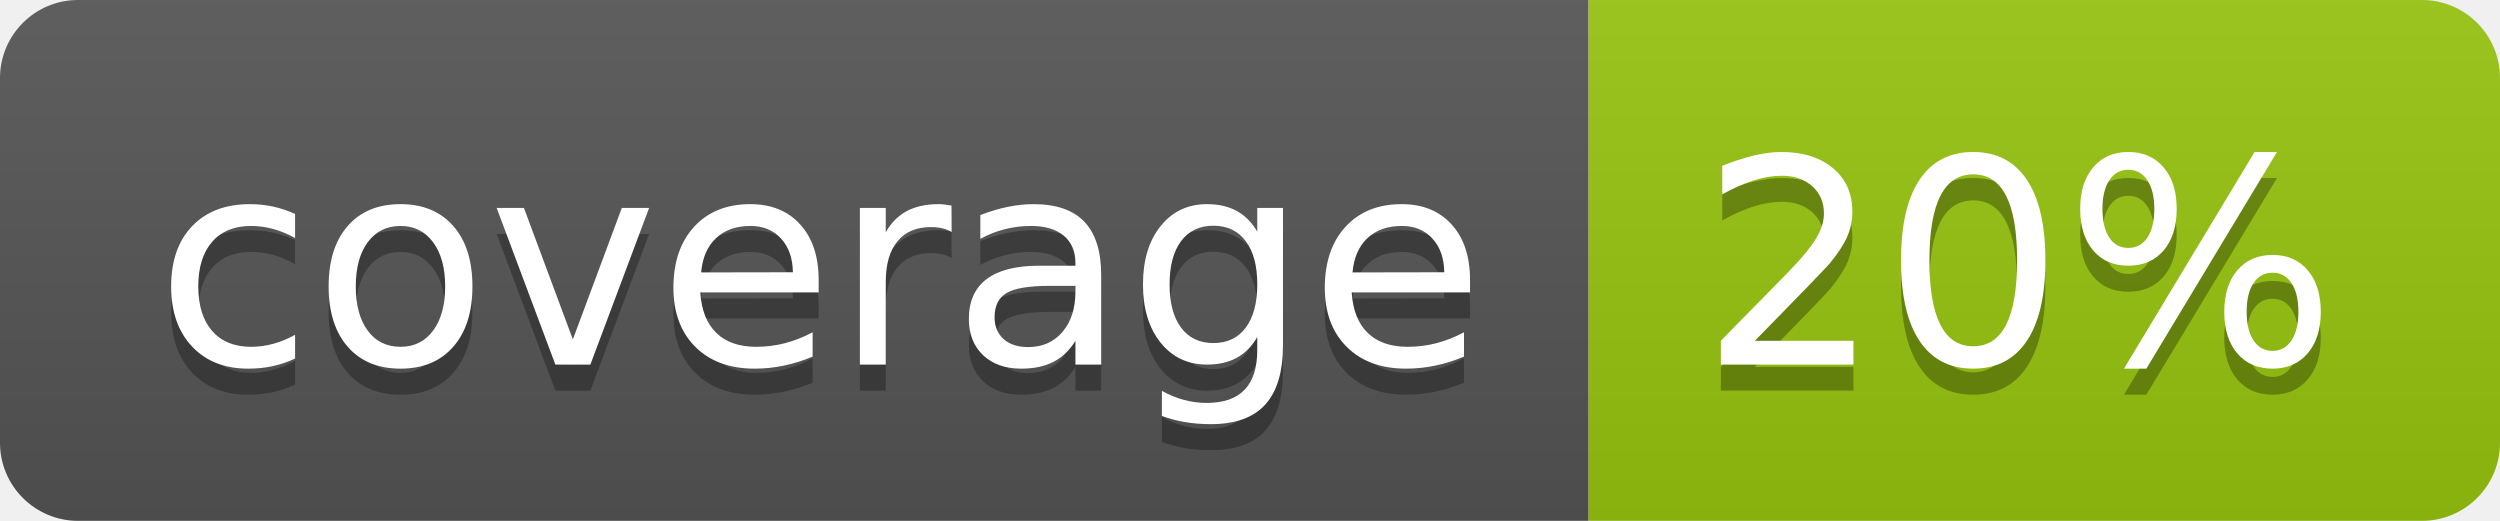
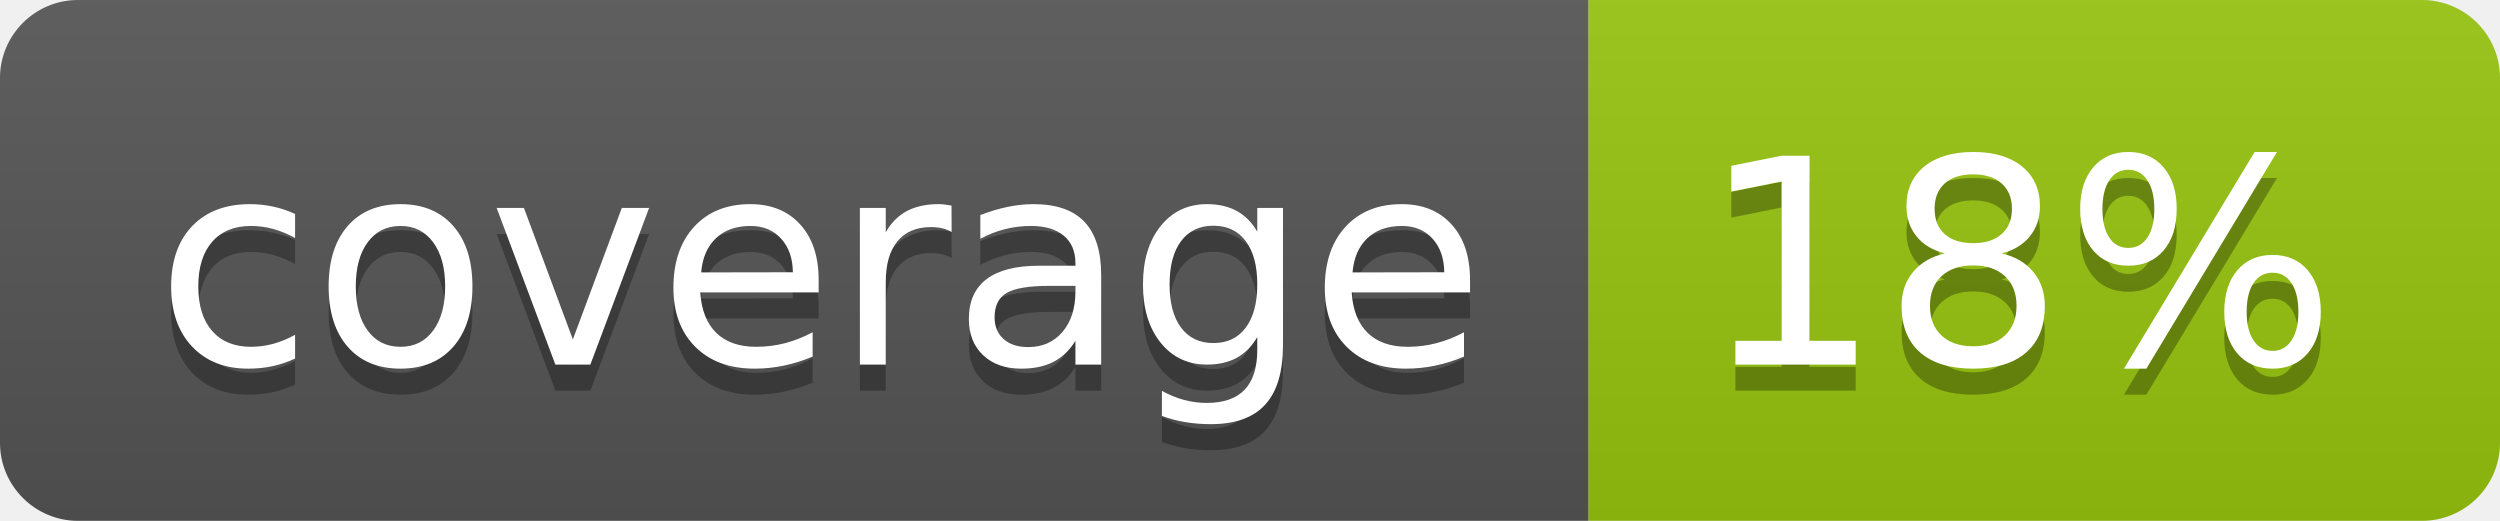
<svg xmlns="http://www.w3.org/2000/svg" width="96" height="20">
  <linearGradient id="b" x2="0" y2="100%">
    <stop offset="0" stop-color="#bbb" stop-opacity=".1" />
    <stop offset="1" stop-opacity=".1" />
  </linearGradient>
  <clipPath id="a">
    <rect width="96" height="20" rx="3" fill="#fff" />
  </clipPath>
  <g clip-path="url(#a)">
    <path fill="#555" d="M0 0h61v20H0z" />
    <path fill="#97C50F" d="M61 0h35v20H61z" />
    <path fill="url(#b)" d="M0 0h96v20H0z" />
  </g>
  <g fill="#fff" text-anchor="middle" font-family="DejaVu Sans,Verdana,Geneva,sans-serif" font-size="110">
    <text x="315" y="150" fill="#010101" fill-opacity=".3" transform="scale(.1)" textLength="510">coverage</text>
    <text x="315" y="140" transform="scale(.1)" textLength="510">coverage</text>
-     <text x="775" y="150" fill="#010101" fill-opacity=".3" transform="scale(.1)" textLength="250">20%</text>
-     <text x="775" y="140" transform="scale(.1)" textLength="250">20%</text>
+     <text x="775" y="150" fill="#010101" fill-opacity=".3" transform="scale(.1)" textLength="250">18%</text>
+     <text x="775" y="140" transform="scale(.1)" textLength="250">18%</text>
  </g>
</svg>
